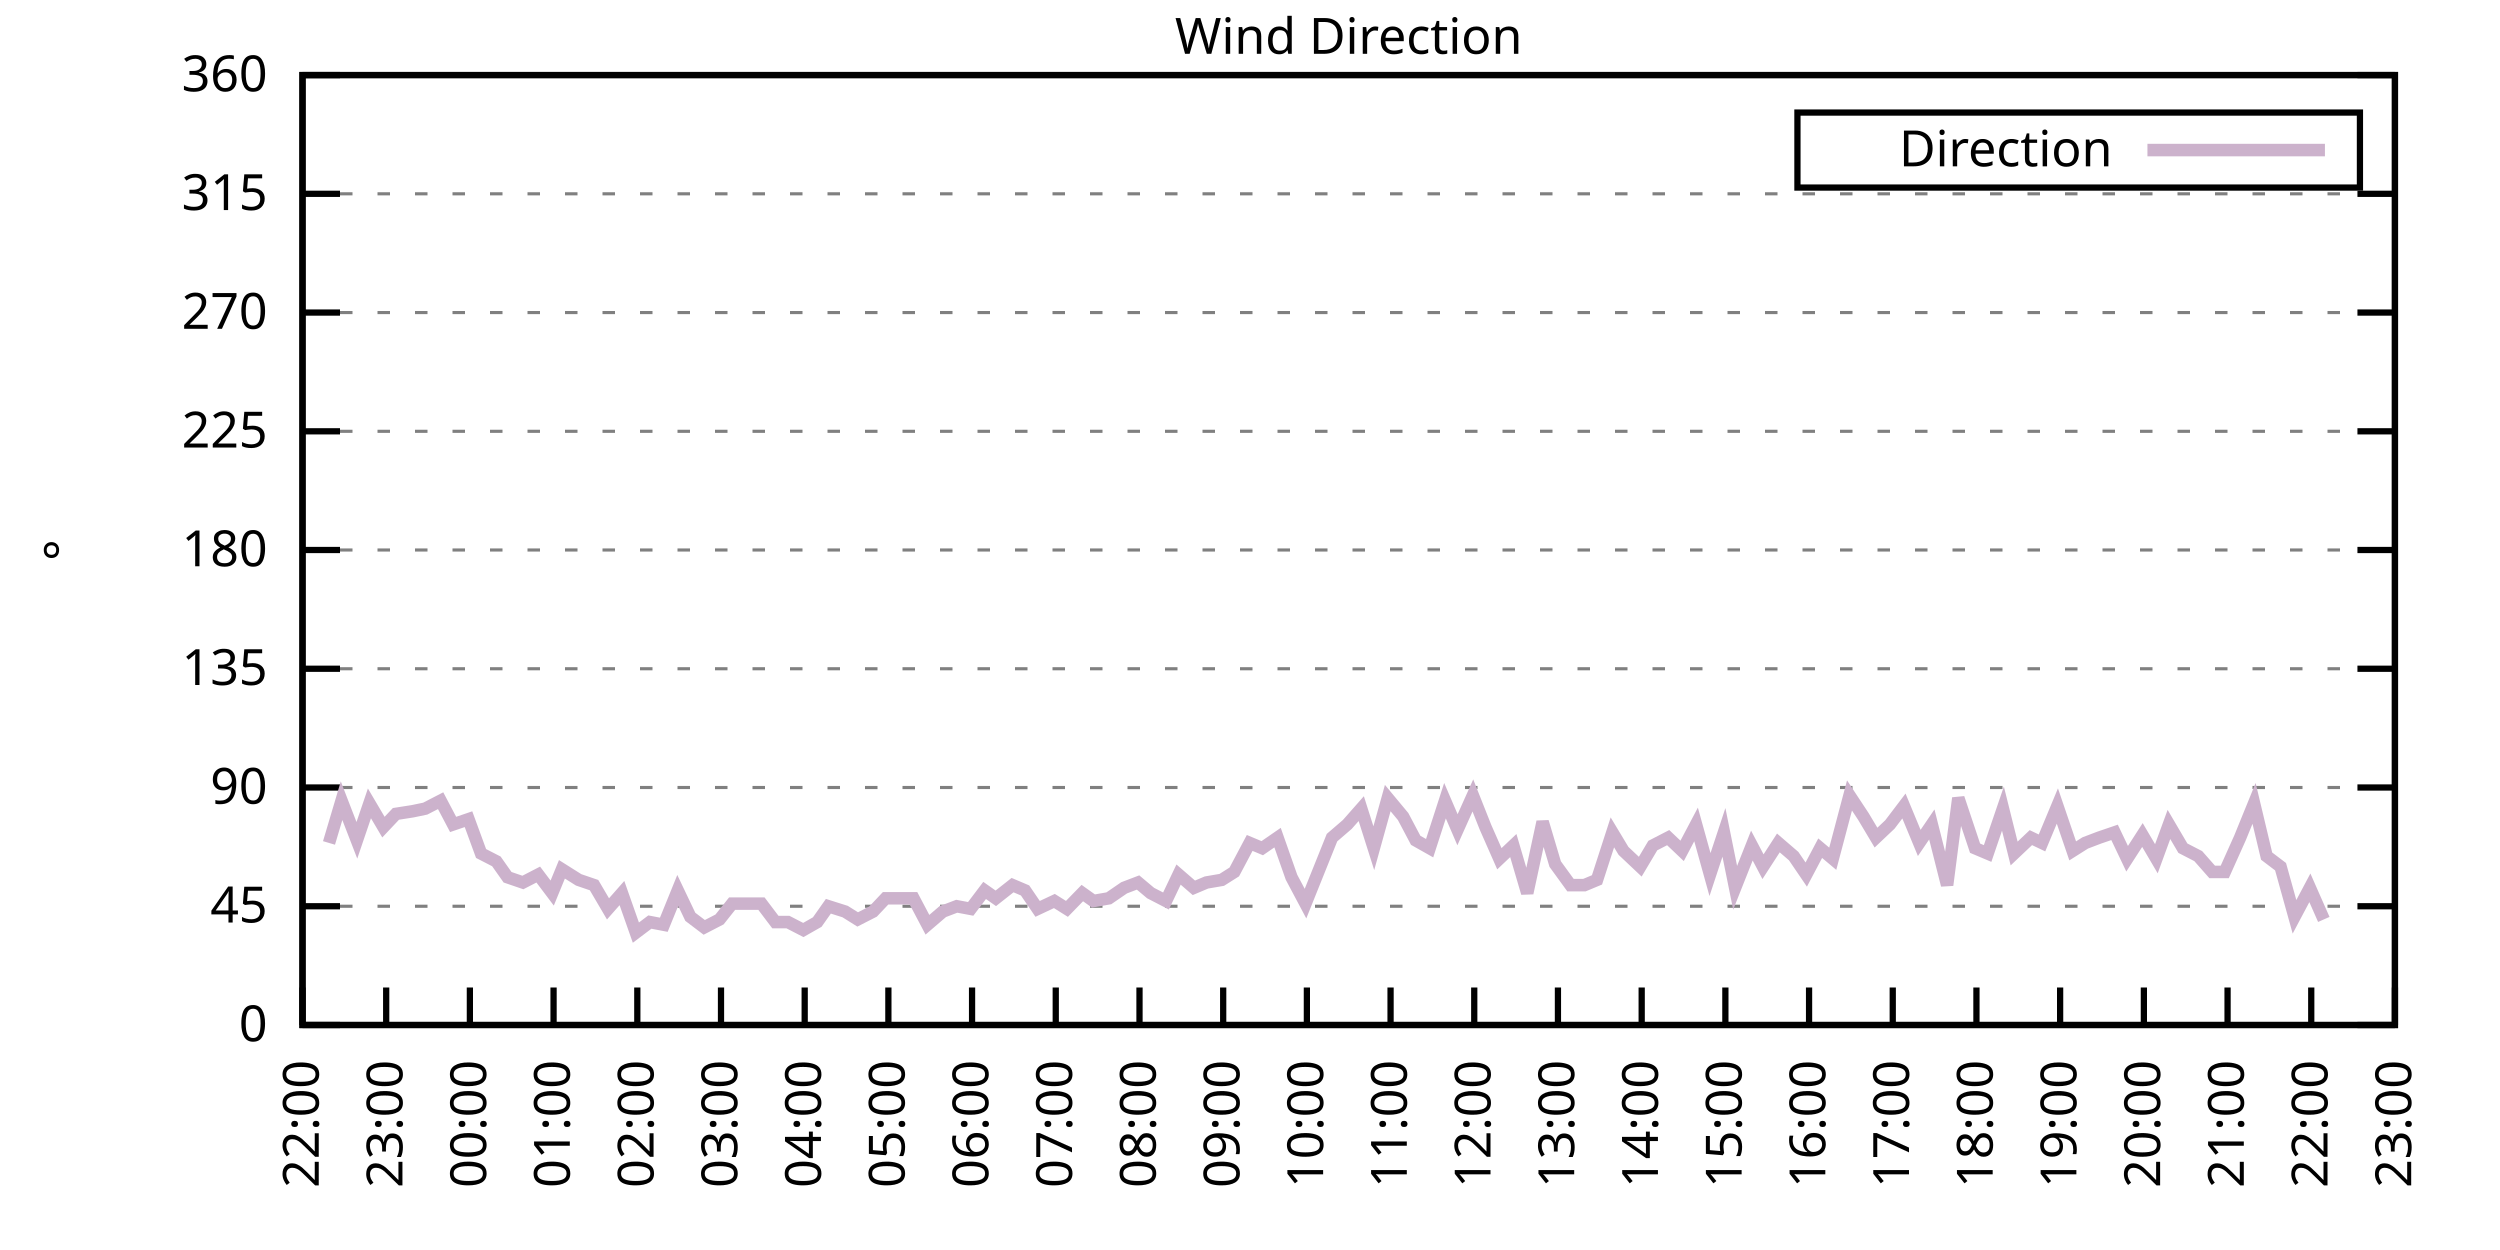
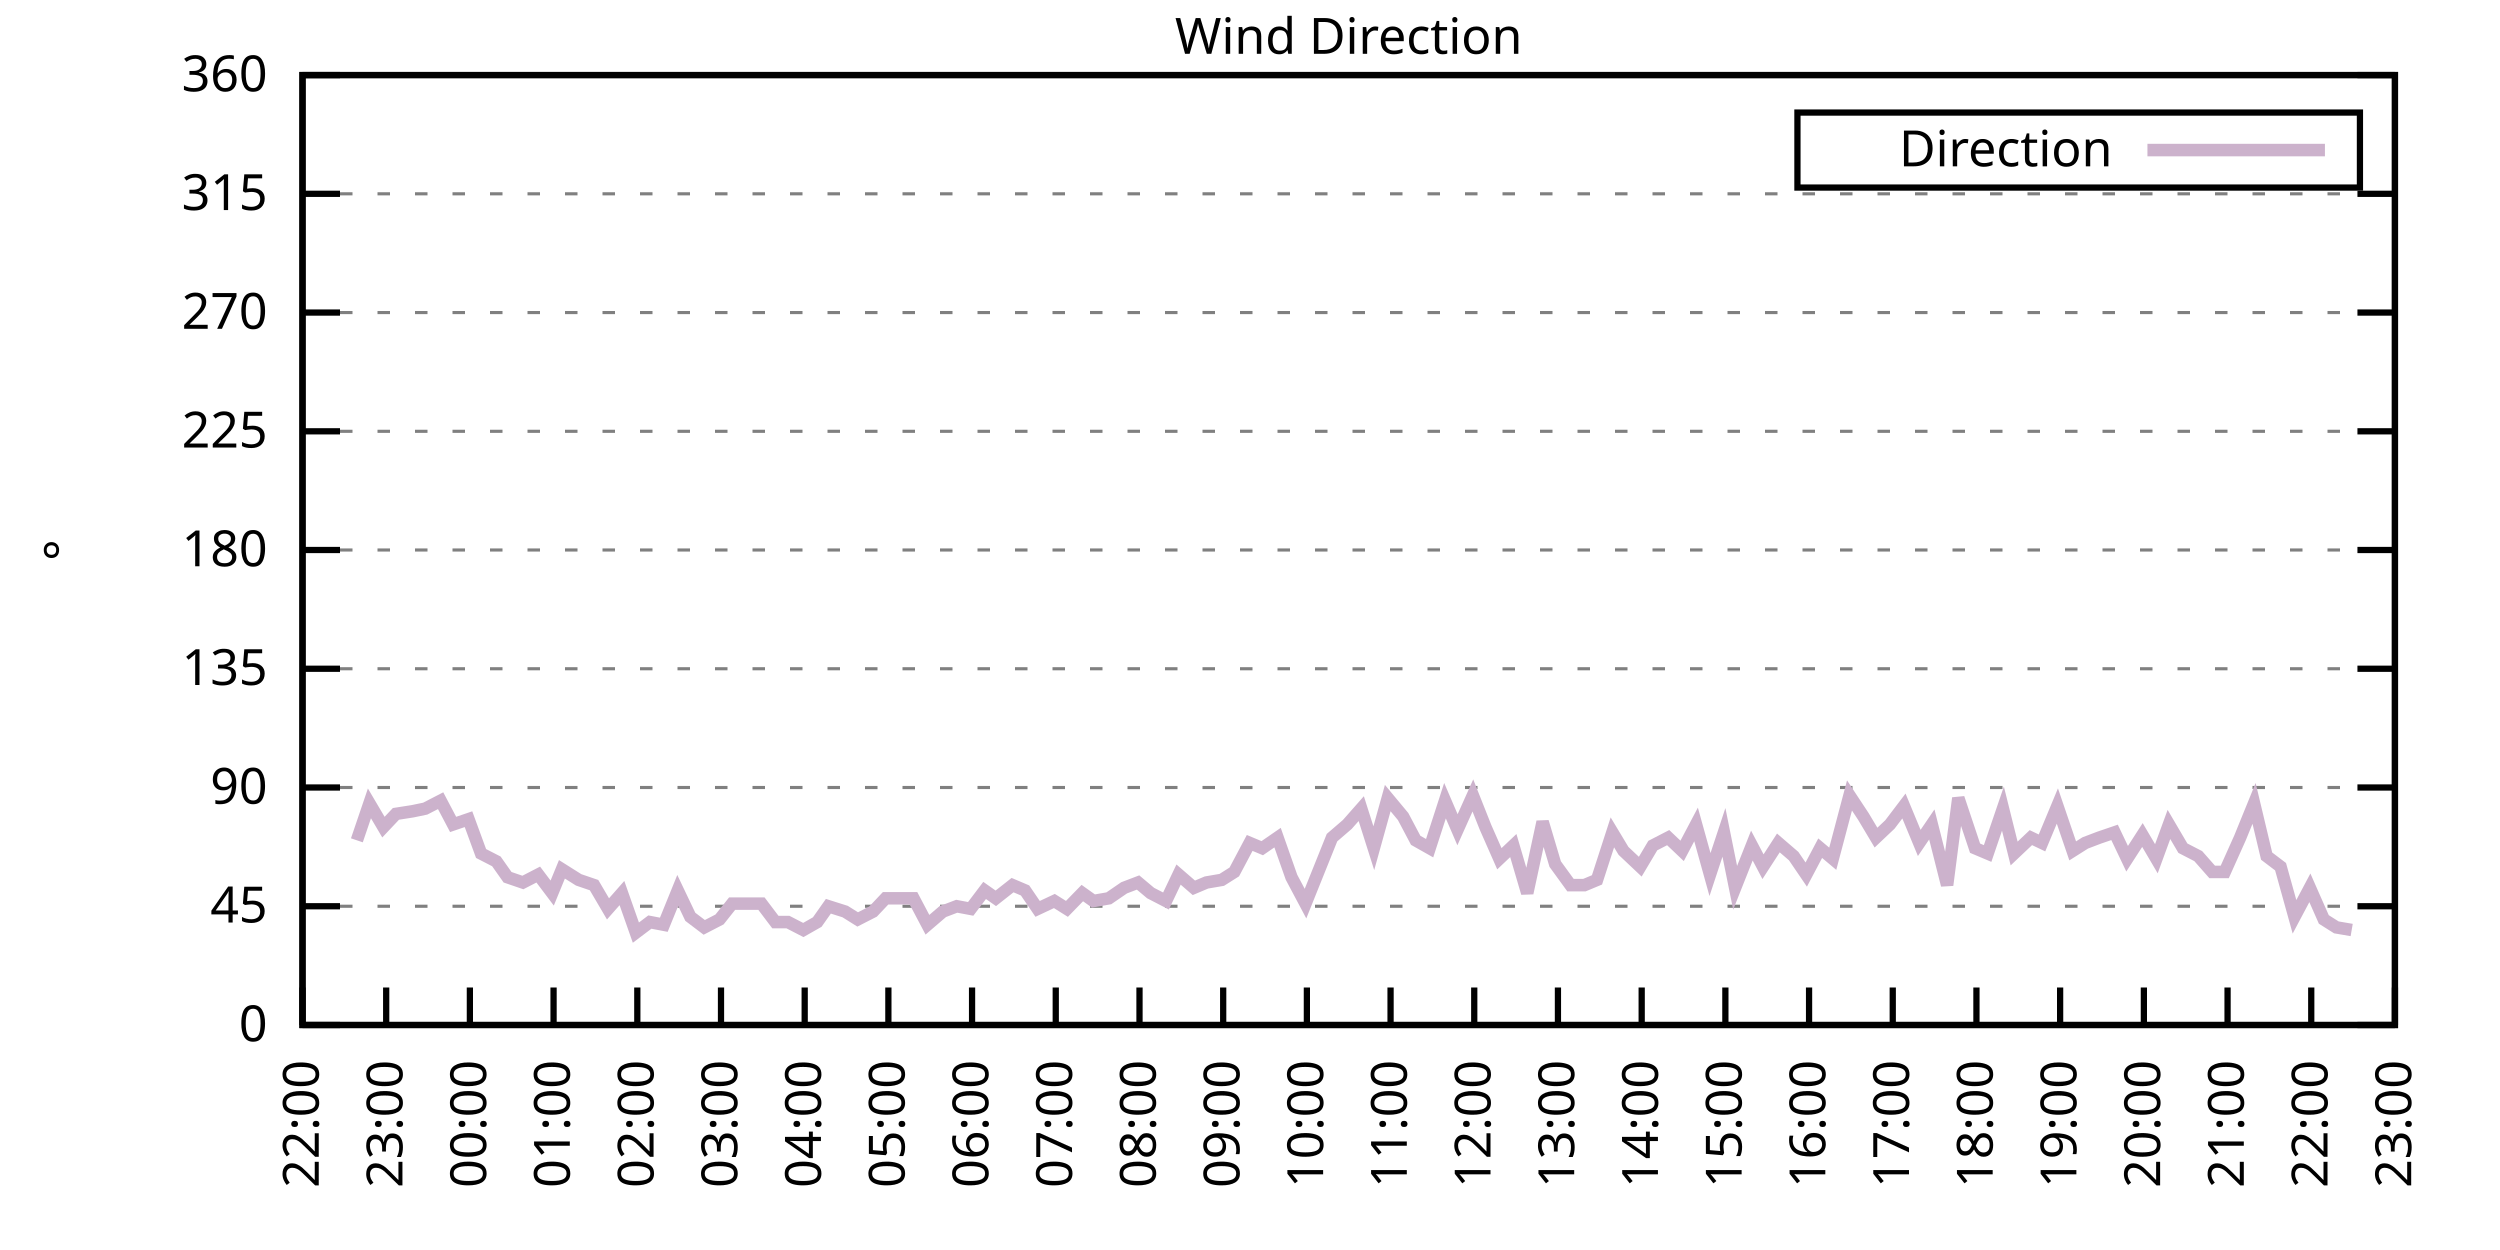
<svg xmlns="http://www.w3.org/2000/svg" xmlns:xlink="http://www.w3.org/1999/xlink" width="400" height="200" viewBox="0 0 400 200">
  <g id="gnuplot_canvas">
    <rect x="0" y="0" width="400" height="200" fill="none" />
    <defs>
      <circle id="gpDot" r="0.5" stroke-width="0.5" stroke="currentColor" />
      <path id="gpPt0" stroke-width="0.333" stroke="currentColor" d="M-1,0 h2 M0,-1 v2" />
      <path id="gpPt1" stroke-width="0.333" stroke="currentColor" d="M-1,-1 L1,1 M1,-1 L-1,1" />
      <path id="gpPt2" stroke-width="0.333" stroke="currentColor" d="M-1,0 L1,0 M0,-1 L0,1 M-1,-1 L1,1 M-1,1 L1,-1" />
      <rect id="gpPt3" stroke-width="0.333" stroke="currentColor" x="-1" y="-1" width="2" height="2" />
      <rect id="gpPt4" stroke-width="0.333" stroke="currentColor" fill="currentColor" x="-1" y="-1" width="2" height="2" />
      <circle id="gpPt5" stroke-width="0.333" stroke="currentColor" cx="0" cy="0" r="1" />
      <use xlink:href="#gpPt5" id="gpPt6" fill="currentColor" stroke="none" />
      <path id="gpPt7" stroke-width="0.333" stroke="currentColor" d="M0,-1.33 L-1.33,0.67 L1.33,0.67 z" />
      <use xlink:href="#gpPt7" id="gpPt8" fill="currentColor" stroke="none" />
      <use xlink:href="#gpPt7" id="gpPt9" stroke="currentColor" transform="rotate(180)" />
      <use xlink:href="#gpPt9" id="gpPt10" fill="currentColor" stroke="none" />
      <use xlink:href="#gpPt3" id="gpPt11" stroke="currentColor" transform="rotate(45)" />
      <use xlink:href="#gpPt11" id="gpPt12" fill="currentColor" stroke="none" />
      <path id="gpPt13" stroke-width="0.333" stroke="currentColor" d="M0,1.330 L1.265,0.411 L0.782,-1.067 L-0.782,-1.076 L-1.265,0.411 z" />
      <use xlink:href="#gpPt13" id="gpPt14" fill="currentColor" stroke="none" />
      <filter id="textbox" filterUnits="objectBoundingBox" x="0" y="0" height="1" width="1">
        <feFlood flood-color="white" flood-opacity="1" result="bgnd" />
        <feComposite in="SourceGraphic" in2="bgnd" operator="atop" />
      </filter>
      <filter id="greybox" filterUnits="objectBoundingBox" x="0" y="0" height="1" width="1">
        <feFlood flood-color="lightgrey" flood-opacity="1" result="grey" />
        <feComposite in="SourceGraphic" in2="grey" operator="atop" />
      </filter>
    </defs>
    <g fill="none" color="white" stroke="currentColor" stroke-width="1.00" stroke-linecap="butt" stroke-linejoin="miter">
</g>
    <g fill="none" color="black" stroke="currentColor" stroke-width="1.00" stroke-linecap="butt" stroke-linejoin="miter">
      <g stroke="none" shape-rendering="crispEdges">
        <polygon fill="rgb(255, 255, 255)" points="48.40,164.00 383.18,164.00 383.18,12.02 48.40,12.02 " />
      </g>
    </g>
    <g fill="none" color="black" stroke="currentColor" stroke-width="1.00" stroke-linecap="butt" stroke-linejoin="miter">
</g>
    <g fill="none" color="black" stroke="black" stroke-width="0.50" stroke-linecap="butt" stroke-linejoin="miter">
</g>
    <g fill="none" color="gray" stroke="currentColor" stroke-width="0.50" stroke-linecap="butt" stroke-linejoin="miter">
      <path stroke="gray" stroke-dasharray="2,4" class="gridline" d="M48.40,164.00 L383.19,164.00  " />
    </g>
    <g fill="none" color="gray" stroke="gray" stroke-width="1.00" stroke-linecap="butt" stroke-linejoin="miter">
</g>
    <g fill="none" color="black" stroke="currentColor" stroke-width="1.00" stroke-linecap="butt" stroke-linejoin="miter">
      <path stroke="black" d="M48.40,164.00 L54.40,164.00 M383.19,164.00 L377.19,164.00  " />
      <g transform="translate(42.80,166.60)" stroke="none" fill="black" font-family="Sans" font-size="8.00" text-anchor="end">
        <text>
          <tspan font-family="Sans"> 0</tspan>
        </text>
      </g>
    </g>
    <g fill="none" color="black" stroke="currentColor" stroke-width="1.00" stroke-linecap="butt" stroke-linejoin="miter">
</g>
    <g fill="none" color="black" stroke="black" stroke-width="0.50" stroke-linecap="butt" stroke-linejoin="miter">
</g>
    <g fill="none" color="gray" stroke="currentColor" stroke-width="0.50" stroke-linecap="butt" stroke-linejoin="miter">
      <path stroke="gray" stroke-dasharray="2,4" class="gridline" d="M48.40,145.00 L383.19,145.00  " />
    </g>
    <g fill="none" color="gray" stroke="gray" stroke-width="1.00" stroke-linecap="butt" stroke-linejoin="miter">
</g>
    <g fill="none" color="black" stroke="currentColor" stroke-width="1.00" stroke-linecap="butt" stroke-linejoin="miter">
      <path stroke="black" d="M48.40,145.00 L54.40,145.00 M383.19,145.00 L377.19,145.00  " />
      <g transform="translate(42.80,147.60)" stroke="none" fill="black" font-family="Sans" font-size="8.00" text-anchor="end">
        <text>
          <tspan font-family="Sans"> 45</tspan>
        </text>
      </g>
    </g>
    <g fill="none" color="black" stroke="currentColor" stroke-width="1.00" stroke-linecap="butt" stroke-linejoin="miter">
</g>
    <g fill="none" color="black" stroke="black" stroke-width="0.50" stroke-linecap="butt" stroke-linejoin="miter">
</g>
    <g fill="none" color="gray" stroke="currentColor" stroke-width="0.50" stroke-linecap="butt" stroke-linejoin="miter">
      <path stroke="gray" stroke-dasharray="2,4" class="gridline" d="M48.40,126.00 L383.19,126.00  " />
    </g>
    <g fill="none" color="gray" stroke="gray" stroke-width="1.00" stroke-linecap="butt" stroke-linejoin="miter">
</g>
    <g fill="none" color="black" stroke="currentColor" stroke-width="1.00" stroke-linecap="butt" stroke-linejoin="miter">
      <path stroke="black" d="M48.40,126.00 L54.40,126.00 M383.19,126.00 L377.19,126.00  " />
      <g transform="translate(42.80,128.60)" stroke="none" fill="black" font-family="Sans" font-size="8.00" text-anchor="end">
        <text>
          <tspan font-family="Sans"> 90</tspan>
        </text>
      </g>
    </g>
    <g fill="none" color="black" stroke="currentColor" stroke-width="1.00" stroke-linecap="butt" stroke-linejoin="miter">
</g>
    <g fill="none" color="black" stroke="black" stroke-width="0.50" stroke-linecap="butt" stroke-linejoin="miter">
</g>
    <g fill="none" color="gray" stroke="currentColor" stroke-width="0.50" stroke-linecap="butt" stroke-linejoin="miter">
      <path stroke="gray" stroke-dasharray="2,4" class="gridline" d="M48.40,107.00 L383.19,107.00  " />
    </g>
    <g fill="none" color="gray" stroke="gray" stroke-width="1.00" stroke-linecap="butt" stroke-linejoin="miter">
</g>
    <g fill="none" color="black" stroke="currentColor" stroke-width="1.00" stroke-linecap="butt" stroke-linejoin="miter">
      <path stroke="black" d="M48.40,107.00 L54.40,107.00 M383.19,107.00 L377.19,107.00  " />
      <g transform="translate(42.80,109.60)" stroke="none" fill="black" font-family="Sans" font-size="8.00" text-anchor="end">
        <text>
          <tspan font-family="Sans"> 135</tspan>
        </text>
      </g>
    </g>
    <g fill="none" color="black" stroke="currentColor" stroke-width="1.00" stroke-linecap="butt" stroke-linejoin="miter">
</g>
    <g fill="none" color="black" stroke="black" stroke-width="0.50" stroke-linecap="butt" stroke-linejoin="miter">
</g>
    <g fill="none" color="gray" stroke="currentColor" stroke-width="0.50" stroke-linecap="butt" stroke-linejoin="miter">
      <path stroke="gray" stroke-dasharray="2,4" class="gridline" d="M48.40,88.00 L383.19,88.00  " />
    </g>
    <g fill="none" color="gray" stroke="gray" stroke-width="1.00" stroke-linecap="butt" stroke-linejoin="miter">
</g>
    <g fill="none" color="black" stroke="currentColor" stroke-width="1.00" stroke-linecap="butt" stroke-linejoin="miter">
      <path stroke="black" d="M48.40,88.00 L54.40,88.00 M383.19,88.00 L377.19,88.00  " />
      <g transform="translate(42.80,90.60)" stroke="none" fill="black" font-family="Sans" font-size="8.00" text-anchor="end">
        <text>
          <tspan font-family="Sans"> 180</tspan>
        </text>
      </g>
    </g>
    <g fill="none" color="black" stroke="currentColor" stroke-width="1.00" stroke-linecap="butt" stroke-linejoin="miter">
</g>
    <g fill="none" color="black" stroke="black" stroke-width="0.50" stroke-linecap="butt" stroke-linejoin="miter">
</g>
    <g fill="none" color="gray" stroke="currentColor" stroke-width="0.50" stroke-linecap="butt" stroke-linejoin="miter">
      <path stroke="gray" stroke-dasharray="2,4" class="gridline" d="M48.40,69.01 L383.19,69.01  " />
    </g>
    <g fill="none" color="gray" stroke="gray" stroke-width="1.00" stroke-linecap="butt" stroke-linejoin="miter">
</g>
    <g fill="none" color="black" stroke="currentColor" stroke-width="1.00" stroke-linecap="butt" stroke-linejoin="miter">
      <path stroke="black" d="M48.40,69.01 L54.40,69.01 M383.19,69.01 L377.19,69.01  " />
      <g transform="translate(42.80,71.61)" stroke="none" fill="black" font-family="Sans" font-size="8.00" text-anchor="end">
        <text>
          <tspan font-family="Sans"> 225</tspan>
        </text>
      </g>
    </g>
    <g fill="none" color="black" stroke="currentColor" stroke-width="1.00" stroke-linecap="butt" stroke-linejoin="miter">
</g>
    <g fill="none" color="black" stroke="black" stroke-width="0.50" stroke-linecap="butt" stroke-linejoin="miter">
</g>
    <g fill="none" color="gray" stroke="currentColor" stroke-width="0.50" stroke-linecap="butt" stroke-linejoin="miter">
      <path stroke="gray" stroke-dasharray="2,4" class="gridline" d="M48.40,50.01 L383.19,50.01  " />
    </g>
    <g fill="none" color="gray" stroke="gray" stroke-width="1.00" stroke-linecap="butt" stroke-linejoin="miter">
</g>
    <g fill="none" color="black" stroke="currentColor" stroke-width="1.00" stroke-linecap="butt" stroke-linejoin="miter">
      <path stroke="black" d="M48.40,50.01 L54.40,50.01 M383.19,50.01 L377.19,50.01  " />
      <g transform="translate(42.80,52.61)" stroke="none" fill="black" font-family="Sans" font-size="8.00" text-anchor="end">
        <text>
          <tspan font-family="Sans"> 270</tspan>
        </text>
      </g>
    </g>
    <g fill="none" color="black" stroke="currentColor" stroke-width="1.00" stroke-linecap="butt" stroke-linejoin="miter">
</g>
    <g fill="none" color="black" stroke="black" stroke-width="0.50" stroke-linecap="butt" stroke-linejoin="miter">
</g>
    <g fill="none" color="gray" stroke="currentColor" stroke-width="0.50" stroke-linecap="butt" stroke-linejoin="miter">
      <path stroke="gray" stroke-dasharray="2,4" class="gridline" d="M48.40,31.01 L383.19,31.01  " />
    </g>
    <g fill="none" color="gray" stroke="gray" stroke-width="1.00" stroke-linecap="butt" stroke-linejoin="miter">
</g>
    <g fill="none" color="black" stroke="currentColor" stroke-width="1.00" stroke-linecap="butt" stroke-linejoin="miter">
      <path stroke="black" d="M48.40,31.01 L54.40,31.01 M383.19,31.01 L377.19,31.01  " />
      <g transform="translate(42.80,33.61)" stroke="none" fill="black" font-family="Sans" font-size="8.00" text-anchor="end">
        <text>
          <tspan font-family="Sans"> 315</tspan>
        </text>
      </g>
    </g>
    <g fill="none" color="black" stroke="currentColor" stroke-width="1.00" stroke-linecap="butt" stroke-linejoin="miter">
</g>
    <g fill="none" color="black" stroke="black" stroke-width="0.50" stroke-linecap="butt" stroke-linejoin="miter">
</g>
    <g fill="none" color="gray" stroke="currentColor" stroke-width="0.50" stroke-linecap="butt" stroke-linejoin="miter">
      <path stroke="gray" stroke-dasharray="2,4" class="gridline" d="M48.40,12.01 L383.19,12.01  " />
    </g>
    <g fill="none" color="gray" stroke="gray" stroke-width="1.00" stroke-linecap="butt" stroke-linejoin="miter">
</g>
    <g fill="none" color="black" stroke="currentColor" stroke-width="1.00" stroke-linecap="butt" stroke-linejoin="miter">
      <path stroke="black" d="M48.40,12.01 L54.40,12.01 M383.19,12.01 L377.19,12.01  " />
      <g transform="translate(42.80,14.61)" stroke="none" fill="black" font-family="Sans" font-size="8.00" text-anchor="end">
        <text>
          <tspan font-family="Sans"> 360</tspan>
        </text>
      </g>
    </g>
    <g fill="none" color="black" stroke="currentColor" stroke-width="1.00" stroke-linecap="butt" stroke-linejoin="miter">
      <path stroke="black" d="M48.40,164.00 L48.40,158.00  " />
      <g transform="translate(51.00,169.60) rotate(270.00)" stroke="none" fill="black" font-family="Sans" font-size="8.00" text-anchor="end">
        <text>
          <tspan font-family="Sans">22:00</tspan>
        </text>
      </g>
    </g>
    <g fill="none" color="black" stroke="currentColor" stroke-width="1.00" stroke-linecap="butt" stroke-linejoin="miter">
      <path stroke="black" d="M61.79,164.00 L61.79,158.00  " />
      <g transform="translate(64.39,169.60) rotate(270.00)" stroke="none" fill="black" font-family="Sans" font-size="8.00" text-anchor="end">
        <text>
          <tspan font-family="Sans">23:00</tspan>
        </text>
      </g>
    </g>
    <g fill="none" color="black" stroke="currentColor" stroke-width="1.00" stroke-linecap="butt" stroke-linejoin="miter">
      <path stroke="black" d="M75.18,164.00 L75.18,158.00  " />
      <g transform="translate(77.78,169.60) rotate(270.00)" stroke="none" fill="black" font-family="Sans" font-size="8.00" text-anchor="end">
        <text>
          <tspan font-family="Sans">00:00</tspan>
        </text>
      </g>
    </g>
    <g fill="none" color="black" stroke="currentColor" stroke-width="1.00" stroke-linecap="butt" stroke-linejoin="miter">
      <path stroke="black" d="M88.57,164.00 L88.57,158.00  " />
      <g transform="translate(91.17,169.60) rotate(270.00)" stroke="none" fill="black" font-family="Sans" font-size="8.00" text-anchor="end">
        <text>
          <tspan font-family="Sans">01:00</tspan>
        </text>
      </g>
    </g>
    <g fill="none" color="black" stroke="currentColor" stroke-width="1.00" stroke-linecap="butt" stroke-linejoin="miter">
      <path stroke="black" d="M101.97,164.00 L101.97,158.00  " />
      <g transform="translate(104.57,169.60) rotate(270.00)" stroke="none" fill="black" font-family="Sans" font-size="8.00" text-anchor="end">
        <text>
          <tspan font-family="Sans">02:00</tspan>
        </text>
      </g>
    </g>
    <g fill="none" color="black" stroke="currentColor" stroke-width="1.00" stroke-linecap="butt" stroke-linejoin="miter">
      <path stroke="black" d="M115.36,164.00 L115.36,158.00  " />
      <g transform="translate(117.96,169.60) rotate(270.00)" stroke="none" fill="black" font-family="Sans" font-size="8.00" text-anchor="end">
        <text>
          <tspan font-family="Sans">03:00</tspan>
        </text>
      </g>
    </g>
    <g fill="none" color="black" stroke="currentColor" stroke-width="1.00" stroke-linecap="butt" stroke-linejoin="miter">
      <path stroke="black" d="M128.75,164.00 L128.75,158.00  " />
      <g transform="translate(131.35,169.60) rotate(270.00)" stroke="none" fill="black" font-family="Sans" font-size="8.00" text-anchor="end">
        <text>
          <tspan font-family="Sans">04:00</tspan>
        </text>
      </g>
    </g>
    <g fill="none" color="black" stroke="currentColor" stroke-width="1.00" stroke-linecap="butt" stroke-linejoin="miter">
      <path stroke="black" d="M142.14,164.00 L142.14,158.00  " />
      <g transform="translate(144.74,169.60) rotate(270.00)" stroke="none" fill="black" font-family="Sans" font-size="8.00" text-anchor="end">
        <text>
          <tspan font-family="Sans">05:00</tspan>
        </text>
      </g>
    </g>
    <g fill="none" color="black" stroke="currentColor" stroke-width="1.00" stroke-linecap="butt" stroke-linejoin="miter">
      <path stroke="black" d="M155.53,164.00 L155.53,158.00  " />
      <g transform="translate(158.13,169.60) rotate(270.00)" stroke="none" fill="black" font-family="Sans" font-size="8.00" text-anchor="end">
        <text>
          <tspan font-family="Sans">06:00</tspan>
        </text>
      </g>
    </g>
    <g fill="none" color="black" stroke="currentColor" stroke-width="1.00" stroke-linecap="butt" stroke-linejoin="miter">
      <path stroke="black" d="M168.92,164.00 L168.92,158.00  " />
      <g transform="translate(171.52,169.60) rotate(270.00)" stroke="none" fill="black" font-family="Sans" font-size="8.00" text-anchor="end">
        <text>
          <tspan font-family="Sans">07:00</tspan>
        </text>
      </g>
    </g>
    <g fill="none" color="black" stroke="currentColor" stroke-width="1.00" stroke-linecap="butt" stroke-linejoin="miter">
      <path stroke="black" d="M182.32,164.00 L182.32,158.00  " />
      <g transform="translate(184.92,169.60) rotate(270.00)" stroke="none" fill="black" font-family="Sans" font-size="8.00" text-anchor="end">
        <text>
          <tspan font-family="Sans">08:00</tspan>
        </text>
      </g>
    </g>
    <g fill="none" color="black" stroke="currentColor" stroke-width="1.00" stroke-linecap="butt" stroke-linejoin="miter">
      <path stroke="black" d="M195.71,164.00 L195.71,158.00  " />
      <g transform="translate(198.31,169.60) rotate(270.00)" stroke="none" fill="black" font-family="Sans" font-size="8.00" text-anchor="end">
        <text>
          <tspan font-family="Sans">09:00</tspan>
        </text>
      </g>
    </g>
    <g fill="none" color="black" stroke="currentColor" stroke-width="1.00" stroke-linecap="butt" stroke-linejoin="miter">
      <path stroke="black" d="M209.10,164.00 L209.10,158.00  " />
      <g transform="translate(211.70,169.60) rotate(270.00)" stroke="none" fill="black" font-family="Sans" font-size="8.00" text-anchor="end">
        <text>
          <tspan font-family="Sans">10:00</tspan>
        </text>
      </g>
    </g>
    <g fill="none" color="black" stroke="currentColor" stroke-width="1.00" stroke-linecap="butt" stroke-linejoin="miter">
      <path stroke="black" d="M222.49,164.00 L222.49,158.00  " />
      <g transform="translate(225.09,169.60) rotate(270.00)" stroke="none" fill="black" font-family="Sans" font-size="8.00" text-anchor="end">
        <text>
          <tspan font-family="Sans">11:00</tspan>
        </text>
      </g>
    </g>
    <g fill="none" color="black" stroke="currentColor" stroke-width="1.00" stroke-linecap="butt" stroke-linejoin="miter">
      <path stroke="black" d="M235.88,164.00 L235.88,158.00  " />
      <g transform="translate(238.48,169.60) rotate(270.00)" stroke="none" fill="black" font-family="Sans" font-size="8.00" text-anchor="end">
        <text>
          <tspan font-family="Sans">12:00</tspan>
        </text>
      </g>
    </g>
    <g fill="none" color="black" stroke="currentColor" stroke-width="1.00" stroke-linecap="butt" stroke-linejoin="miter">
      <path stroke="black" d="M249.27,164.00 L249.27,158.00  " />
      <g transform="translate(251.87,169.60) rotate(270.00)" stroke="none" fill="black" font-family="Sans" font-size="8.00" text-anchor="end">
        <text>
          <tspan font-family="Sans">13:00</tspan>
        </text>
      </g>
    </g>
    <g fill="none" color="black" stroke="currentColor" stroke-width="1.00" stroke-linecap="butt" stroke-linejoin="miter">
      <path stroke="black" d="M262.67,164.00 L262.67,158.00  " />
      <g transform="translate(265.27,169.60) rotate(270.00)" stroke="none" fill="black" font-family="Sans" font-size="8.00" text-anchor="end">
        <text>
          <tspan font-family="Sans">14:00</tspan>
        </text>
      </g>
    </g>
    <g fill="none" color="black" stroke="currentColor" stroke-width="1.00" stroke-linecap="butt" stroke-linejoin="miter">
      <path stroke="black" d="M276.06,164.00 L276.06,158.00  " />
      <g transform="translate(278.66,169.60) rotate(270.00)" stroke="none" fill="black" font-family="Sans" font-size="8.00" text-anchor="end">
        <text>
          <tspan font-family="Sans">15:00</tspan>
        </text>
      </g>
    </g>
    <g fill="none" color="black" stroke="currentColor" stroke-width="1.00" stroke-linecap="butt" stroke-linejoin="miter">
      <path stroke="black" d="M289.45,164.00 L289.45,158.00  " />
      <g transform="translate(292.05,169.60) rotate(270.00)" stroke="none" fill="black" font-family="Sans" font-size="8.00" text-anchor="end">
        <text>
          <tspan font-family="Sans">16:00</tspan>
        </text>
      </g>
    </g>
    <g fill="none" color="black" stroke="currentColor" stroke-width="1.00" stroke-linecap="butt" stroke-linejoin="miter">
      <path stroke="black" d="M302.84,164.00 L302.84,158.00  " />
      <g transform="translate(305.44,169.60) rotate(270.00)" stroke="none" fill="black" font-family="Sans" font-size="8.00" text-anchor="end">
        <text>
          <tspan font-family="Sans">17:00</tspan>
        </text>
      </g>
    </g>
    <g fill="none" color="black" stroke="currentColor" stroke-width="1.00" stroke-linecap="butt" stroke-linejoin="miter">
      <path stroke="black" d="M316.23,164.00 L316.23,158.00  " />
      <g transform="translate(318.83,169.60) rotate(270.00)" stroke="none" fill="black" font-family="Sans" font-size="8.00" text-anchor="end">
        <text>
          <tspan font-family="Sans">18:00</tspan>
        </text>
      </g>
    </g>
    <g fill="none" color="black" stroke="currentColor" stroke-width="1.00" stroke-linecap="butt" stroke-linejoin="miter">
      <path stroke="black" d="M329.62,164.00 L329.62,158.00  " />
      <g transform="translate(332.22,169.60) rotate(270.00)" stroke="none" fill="black" font-family="Sans" font-size="8.00" text-anchor="end">
        <text>
          <tspan font-family="Sans">19:00</tspan>
        </text>
      </g>
    </g>
    <g fill="none" color="black" stroke="currentColor" stroke-width="1.00" stroke-linecap="butt" stroke-linejoin="miter">
      <path stroke="black" d="M343.02,164.00 L343.02,158.00  " />
      <g transform="translate(345.62,169.60) rotate(270.00)" stroke="none" fill="black" font-family="Sans" font-size="8.00" text-anchor="end">
        <text>
          <tspan font-family="Sans">20:00</tspan>
        </text>
      </g>
    </g>
    <g fill="none" color="black" stroke="currentColor" stroke-width="1.00" stroke-linecap="butt" stroke-linejoin="miter">
      <path stroke="black" d="M356.41,164.00 L356.41,158.00  " />
      <g transform="translate(359.01,169.60) rotate(270.00)" stroke="none" fill="black" font-family="Sans" font-size="8.00" text-anchor="end">
        <text>
          <tspan font-family="Sans">21:00</tspan>
        </text>
      </g>
    </g>
    <g fill="none" color="black" stroke="currentColor" stroke-width="1.00" stroke-linecap="butt" stroke-linejoin="miter">
      <path stroke="black" d="M369.80,164.00 L369.80,158.00  " />
      <g transform="translate(372.40,169.60) rotate(270.00)" stroke="none" fill="black" font-family="Sans" font-size="8.00" text-anchor="end">
        <text>
          <tspan font-family="Sans">22:00</tspan>
        </text>
      </g>
    </g>
    <g fill="none" color="black" stroke="currentColor" stroke-width="1.00" stroke-linecap="butt" stroke-linejoin="miter">
      <path stroke="black" d="M383.19,164.00 L383.19,158.00  " />
      <g transform="translate(385.79,169.60) rotate(270.00)" stroke="none" fill="black" font-family="Sans" font-size="8.00" text-anchor="end">
        <text>
          <tspan font-family="Sans">23:00</tspan>
        </text>
      </g>
    </g>
    <g fill="none" color="black" stroke="currentColor" stroke-width="1.00" stroke-linecap="butt" stroke-linejoin="miter">
</g>
    <g fill="none" color="black" stroke="currentColor" stroke-width="1.00" stroke-linecap="butt" stroke-linejoin="miter">
      <path stroke="black" d="M48.40,12.01 L48.40,164.00 L383.19,164.00 L383.19,12.01 L48.40,12.01 Z  " />
    </g>
    <g fill="none" color="black" stroke="currentColor" stroke-width="1.00" stroke-linecap="butt" stroke-linejoin="miter">
</g>
    <g fill="none" color="black" stroke="currentColor" stroke-width="1.00" stroke-linecap="butt" stroke-linejoin="miter">
      <path stroke="black" d="M287.59,30.01 L287.59,18.01 L377.59,18.01 L377.59,30.01 L287.59,30.01 Z  " />
    </g>
    <g id="Wind_direction_plot_1">
      <g fill="none" color="white" stroke="black" stroke-width="2.00" stroke-linecap="butt" stroke-linejoin="miter">
</g>
      <g fill="none" color="black" stroke="currentColor" stroke-width="2.00" stroke-linecap="butt" stroke-linejoin="miter">
        <g transform="translate(337.99,26.61)" stroke="none" fill="black" font-family="Sans" font-size="8.00" text-anchor="end">
          <text>
            <tspan font-family="Sans">Direction</tspan>
          </text>
        </g>
      </g>
      <g fill="none" color="black" stroke="currentColor" stroke-width="2.00" stroke-linecap="butt" stroke-linejoin="miter">
-         <path stroke="rgb(204, 178, 204)" d="M343.59,24.01 L371.99,24.01 M52.64,134.87 L54.65,128.11 L57.10,134.45 L59.11,128.54 L61.35,132.34 L63.35,130.22   L66.03,129.80 L68.04,129.38 L70.50,128.11 L72.50,131.91 L74.96,131.07 L76.97,136.56 L79.42,137.82 L81.21,140.36   L83.66,141.20 L86.12,139.93 L88.35,142.89 L89.91,139.09 L92.59,140.78 L95.05,141.62 L97.28,145.42 L99.51,142.89   L101.74,149.22 L103.98,147.53 L106.21,147.96 L108.44,142.47 L110.45,146.69 L112.68,148.38 L115.13,147.11 L117.14,144.58   L119.38,144.58 L121.83,144.58 L124.06,147.53 L126.07,147.53 L128.53,148.80 L130.76,147.53 L132.54,145.00 L135.22,145.85   L137.23,147.11 L139.69,145.85 L141.69,143.73 L144.15,143.73 L146.16,143.73 L148.39,147.96 L150.85,145.85 L153.08,145.00   L155.31,145.42 L157.54,142.47 L159.33,143.73 L162.01,141.62 L164.01,142.47 L166.02,145.42 L168.70,144.16 L170.71,145.42   L173.17,142.89 L174.95,144.16 L177.41,143.73 L179.86,142.05 L182.09,141.20 L184.10,142.89 L186.56,144.16 L188.57,139.93   L191.02,142.05 L193.03,141.20 L195.48,140.78 L197.49,139.51 L199.95,134.87 L201.96,135.71 L204.41,134.02 L206.64,140.36   L208.88,144.58 L213.12,134.02 L215.57,131.91 L217.80,129.38 L219.81,135.71 L222.04,127.69 L224.50,130.65 L226.51,134.45   L228.74,135.71 L231.20,128.11 L233.20,132.76 L235.66,127.27 L237.67,132.34 L239.90,137.40 L242.13,135.29 L244.36,142.89   L246.82,131.49 L248.83,138.25 L251.28,141.62 L253.51,141.62 L255.52,140.78 L257.98,133.18 L259.76,136.14 L262.44,138.67   L264.45,135.29 L266.91,134.02 L269.14,136.14 L271.37,131.91 L273.60,139.93 L275.83,133.18 L277.62,142.05 L280.30,135.29   L282.08,138.67 L284.54,134.87 L286.99,136.98 L289.00,139.93 L291.23,135.71 L293.24,137.40 L295.92,127.27 L298.15,130.65   L300.16,134.02 L302.39,131.91 L304.63,128.96 L307.08,134.87 L309.09,131.91 L311.54,141.62 L313.33,127.69 L316.01,135.71   L318.02,136.56 L320.47,129.38 L322.26,136.56 L324.94,134.02 L326.72,134.87 L329.18,128.96 L331.63,136.14 L333.64,134.87   L335.87,134.02 L338.33,133.18 L340.34,137.40 L342.79,133.60 L345.02,137.40 L347.03,131.91 L349.26,135.71 L351.72,136.98   L353.95,139.51 L355.96,139.51 L358.42,134.02 L360.65,128.54 L362.66,136.98 L364.89,138.67 L367.12,146.69 L369.58,142.05   L371.81,147.11  " />
+         <path stroke="rgb(204, 178, 204)" d="M343.59,24.01 L371.99,24.01 M57.10,134.45 L59.11,128.54 L61.35,132.34 L63.35,130.22 L66.03,129.80 L68.04,129.38   L70.50,128.11 L72.50,131.91 L74.96,131.07 L76.97,136.56 L79.42,137.82 L81.21,140.36 L83.66,141.20 L86.12,139.93   L88.35,142.89 L89.91,139.09 L92.59,140.78 L95.05,141.62 L97.28,145.42 L99.51,142.89 L101.74,149.22 L103.98,147.53   L106.21,147.96 L108.44,142.47 L110.45,146.69 L112.68,148.38 L115.13,147.11 L117.14,144.58 L119.38,144.58 L121.83,144.58   L124.06,147.53 L126.07,147.53 L128.53,148.80 L130.76,147.53 L132.54,145.00 L135.22,145.85 L137.23,147.11 L139.69,145.85   L141.69,143.73 L144.15,143.73 L146.16,143.73 L148.39,147.96 L150.85,145.85 L153.08,145.00 L155.31,145.42 L157.54,142.47   L159.33,143.73 L162.01,141.62 L164.01,142.47 L166.02,145.42 L168.70,144.16 L170.71,145.42 L173.17,142.89 L174.95,144.16   L177.41,143.73 L179.86,142.05 L182.09,141.20 L184.10,142.89 L186.56,144.16 L188.57,139.93 L191.02,142.05 L193.03,141.20   L195.48,140.78 L197.49,139.51 L199.95,134.87 L201.96,135.71 L204.41,134.02 L206.64,140.36 L208.88,144.58 L213.12,134.02   L215.57,131.91 L217.80,129.38 L219.81,135.71 L222.04,127.69 L224.50,130.65 L226.51,134.45 L228.74,135.71 L231.20,128.11   L233.20,132.76 L235.66,127.27 L237.67,132.34 L239.90,137.40 L242.13,135.29 L244.36,142.89 L246.82,131.49 L248.83,138.25   L251.28,141.62 L253.51,141.62 L255.52,140.78 L257.98,133.18 L259.76,136.14 L262.44,138.67 L264.45,135.29 L266.91,134.02   L269.14,136.14 L271.37,131.91 L273.60,139.93 L275.83,133.18 L277.62,142.05 L280.30,135.29 L282.08,138.67 L284.54,134.87   L286.99,136.98 L289.00,139.93 L291.23,135.71 L293.24,137.40 L295.92,127.27 L298.15,130.65 L300.16,134.02 L302.39,131.91   L304.63,128.96 L307.08,134.87 L309.09,131.91 L311.54,141.62 L313.33,127.69 L316.01,135.71 L318.02,136.56 L320.47,129.38   L322.26,136.56 L324.94,134.02 L326.72,134.87 L329.18,128.96 L331.63,136.14 L333.64,134.87 L335.87,134.02 L338.33,133.18   L340.34,137.40 L342.79,133.60 L345.02,137.40 L347.03,131.91 L349.26,135.71 L351.72,136.98 L353.95,139.51 L355.96,139.51   L358.42,134.02 L360.65,128.54 L362.66,136.98 L364.89,138.67 L367.12,146.69 L369.58,142.05 L371.81,147.11 L373.82,148.38   L376.27,148.80  " />
      </g>
    </g>
    <g fill="none" color="black" stroke="currentColor" stroke-width="2.00" stroke-linecap="butt" stroke-linejoin="miter">
</g>
    <g fill="none" color="black" stroke="black" stroke-width="1.00" stroke-linecap="butt" stroke-linejoin="miter">
</g>
    <g fill="none" color="black" stroke="currentColor" stroke-width="1.00" stroke-linecap="butt" stroke-linejoin="miter">
      <path stroke="black" d="M48.40,12.01 L48.40,164.00 L383.19,164.00 L383.19,12.01 L48.40,12.01 Z  " />
      <g transform="translate(12.80,88.01) rotate(270.00)" stroke="none" fill="black" font-family="Sans" font-size="8.00" text-anchor="middle">
        <text>
          <tspan font-family="Sans">°</tspan>
        </text>
      </g>
    </g>
    <g fill="none" color="black" stroke="currentColor" stroke-width="1.00" stroke-linecap="butt" stroke-linejoin="miter">
</g>
    <g fill="none" color="black" stroke="currentColor" stroke-width="1.00" stroke-linecap="butt" stroke-linejoin="miter">
      <g transform="translate(215.79,8.61)" stroke="none" fill="black" font-family="Sans" font-size="8.00" text-anchor="middle">
        <text>
          <tspan font-family="Sans">Wind Direction</tspan>
        </text>
      </g>
    </g>
    <g fill="none" color="black" stroke="currentColor" stroke-width="1.00" stroke-linecap="butt" stroke-linejoin="miter">
</g>
  </g>
</svg>
